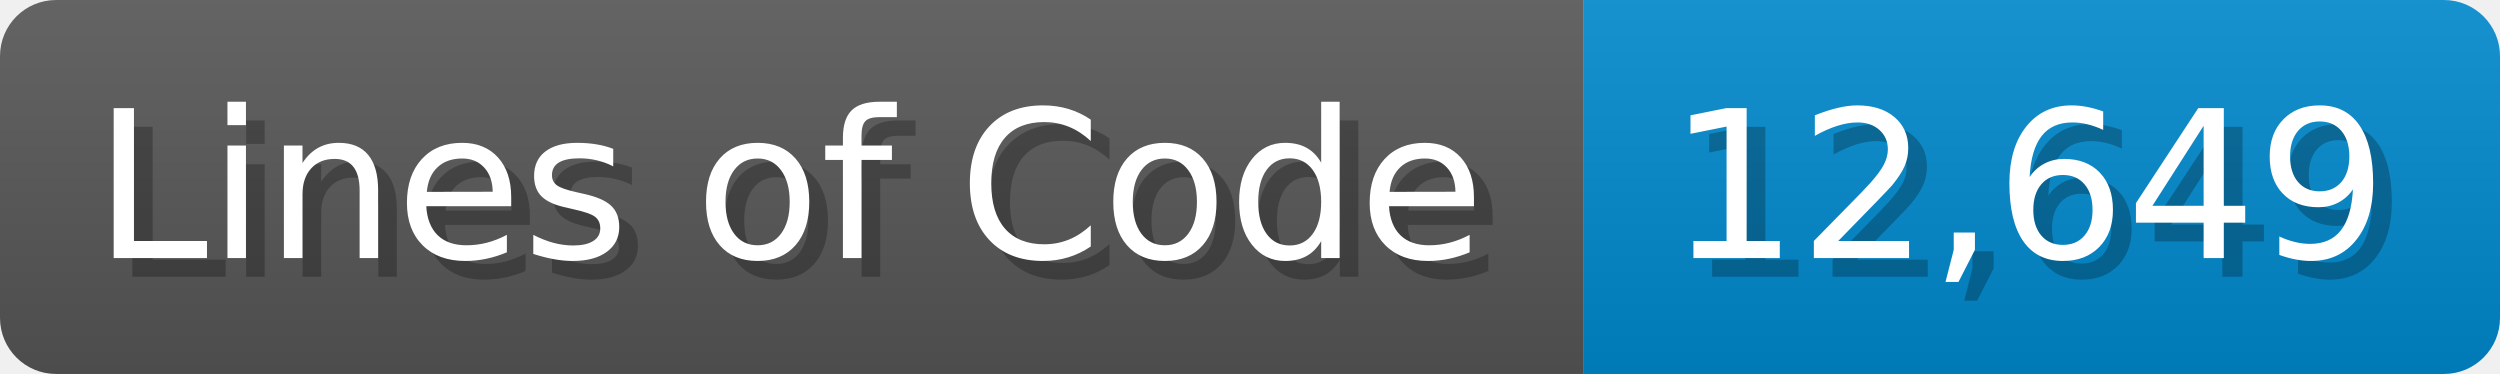
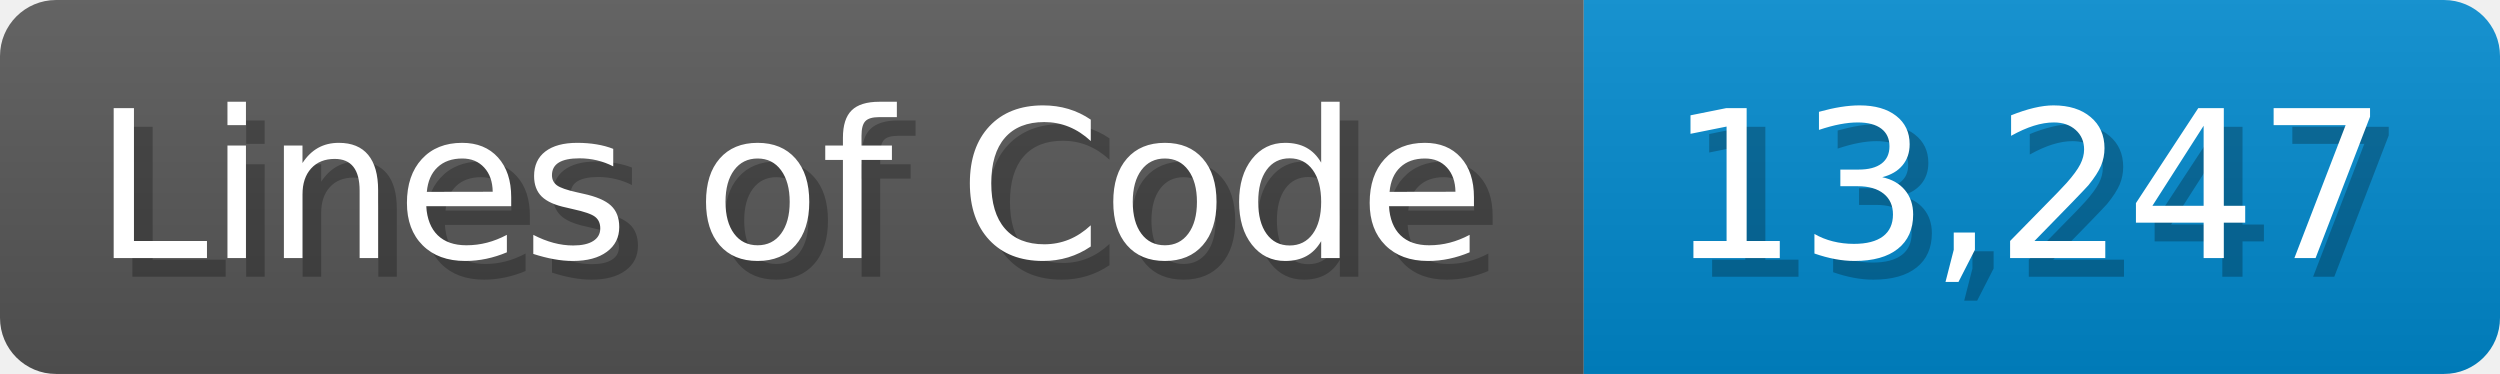
<svg xmlns="http://www.w3.org/2000/svg" width="133.7" height="20" viewBox="0 0 1337 200">
  <linearGradient id="a" x2="0" y2="100%">
    <stop offset="0" stop-opacity=".1" stop-color="#EEE" />
    <stop offset="1" stop-opacity=".1" />
  </linearGradient>
  <mask id="m">
    <rect width="1337" height="200" rx="30" fill="#FFF" />
  </mask>
  <g mask="url(#m)">
    <rect width="847" height="200" fill="#555" />
    <rect width="490" height="200" fill="#08C" x="847" />
    <rect width="1337" height="200" fill="url(#a)" />
  </g>
  <g fill="#fff" text-anchor="start" font-family="Verdana,DejaVu Sans,sans-serif" font-size="110">
    <text x="60" y="148" textLength="747" fill="#000" opacity="0.25">Lines of Code</text>
    <text x="50" y="138" textLength="747">Lines of Code</text>
-     <text x="902" y="148" textLength="390" fill="#000" opacity="0.25">12,649</text>
-     <text x="892" y="138" textLength="390">12,649</text>
+     <text x="902" y="148" textLength="390" fill="#000" opacity="0.25">13,247</text>
+     <text x="892" y="138" textLength="390">13,247</text>
  </g>
</svg>
